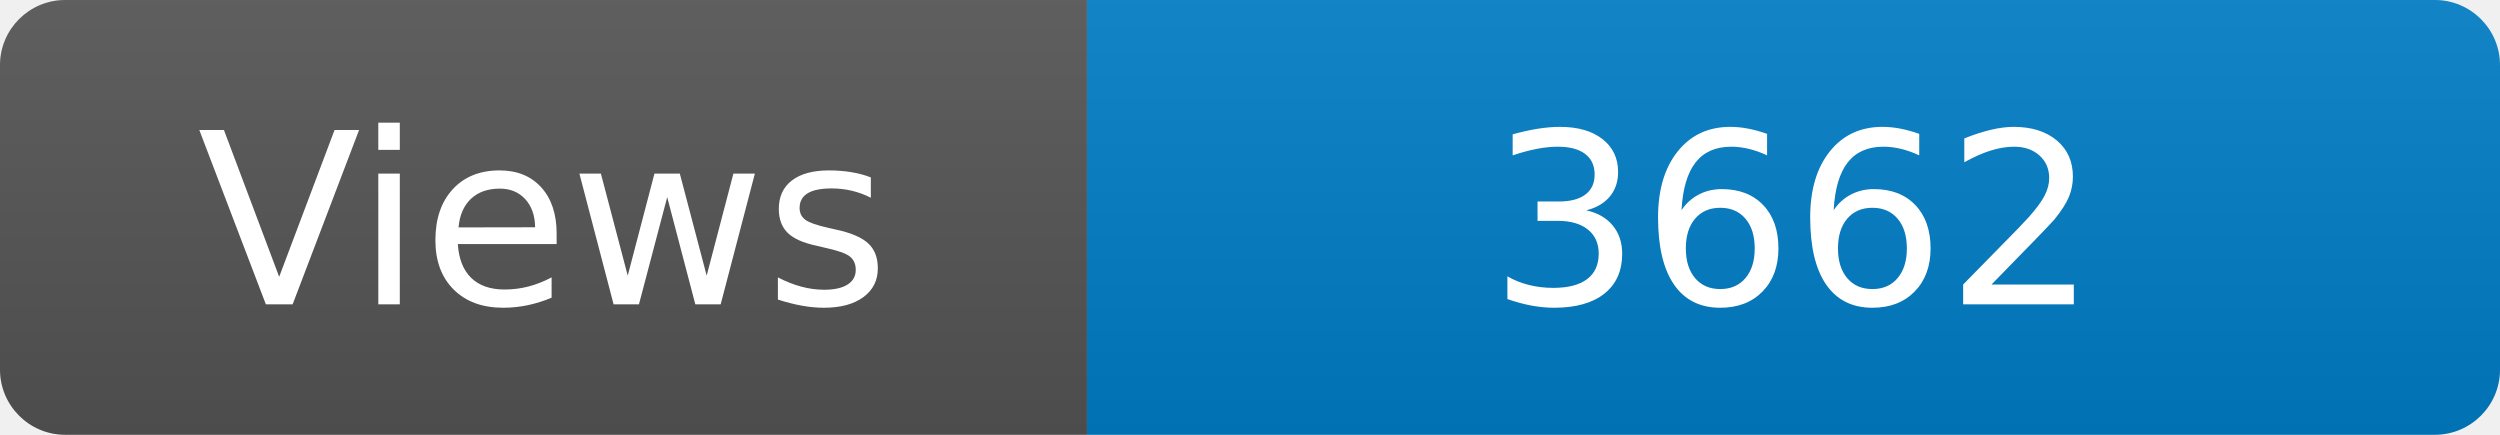
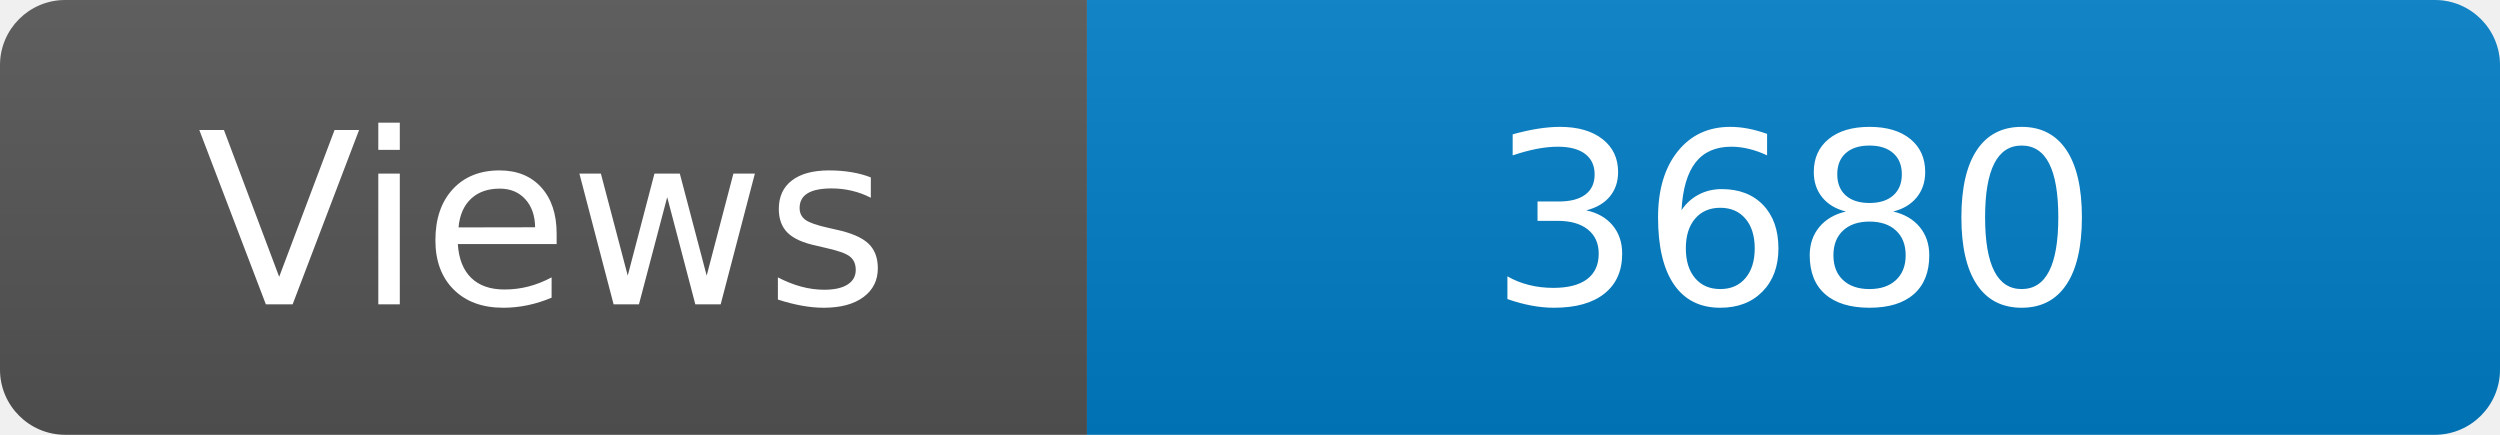
<svg xmlns="http://www.w3.org/2000/svg" width="115" height="20" role="img" aria-label="Maintained?: yes">
  <linearGradient id="s" x2="0" y2="100%">
    <stop offset="0" stop-color="#bbb" stop-opacity=".1" />
    <stop offset="1" stop-opacity=".1" />
  </linearGradient>
  <clipPath id="r">
    <rect width="115" height="20" rx="3" fill="#fff" />
  </clipPath>
  <g clip-path="url(#r)">
    <rect width="50" height="20" fill="#555" />
    <rect x="50" width="160" height="20" fill="#007ec6" />
    <rect width="115" height="20" fill="url(#s)" />
  </g>
  <g fill="#fff" text-anchor="middle" font-family="Verdana,Geneva,DejaVu Sans,sans-serif" font-size="110">
    <text x="250" y="140" transform="scale(.1)" fill="#fff">Views</text>
-     <text x="825" y="140" transform="scale(.1)" fill="#fff">3662</text>
+     <text x="825" y="140" transform="scale(.1)" fill="#fff">3680</text>
  </g>
</svg>
